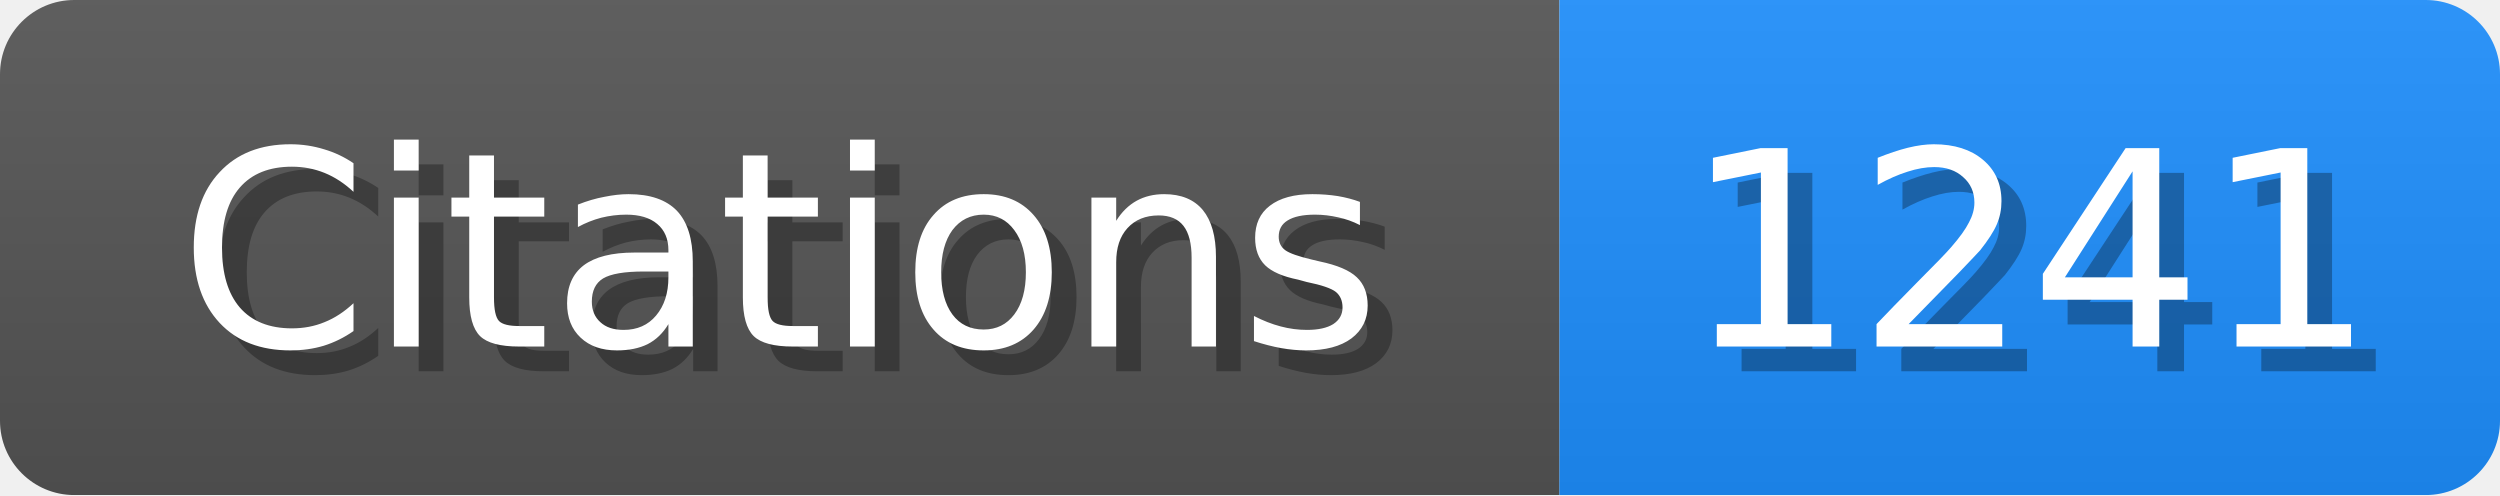
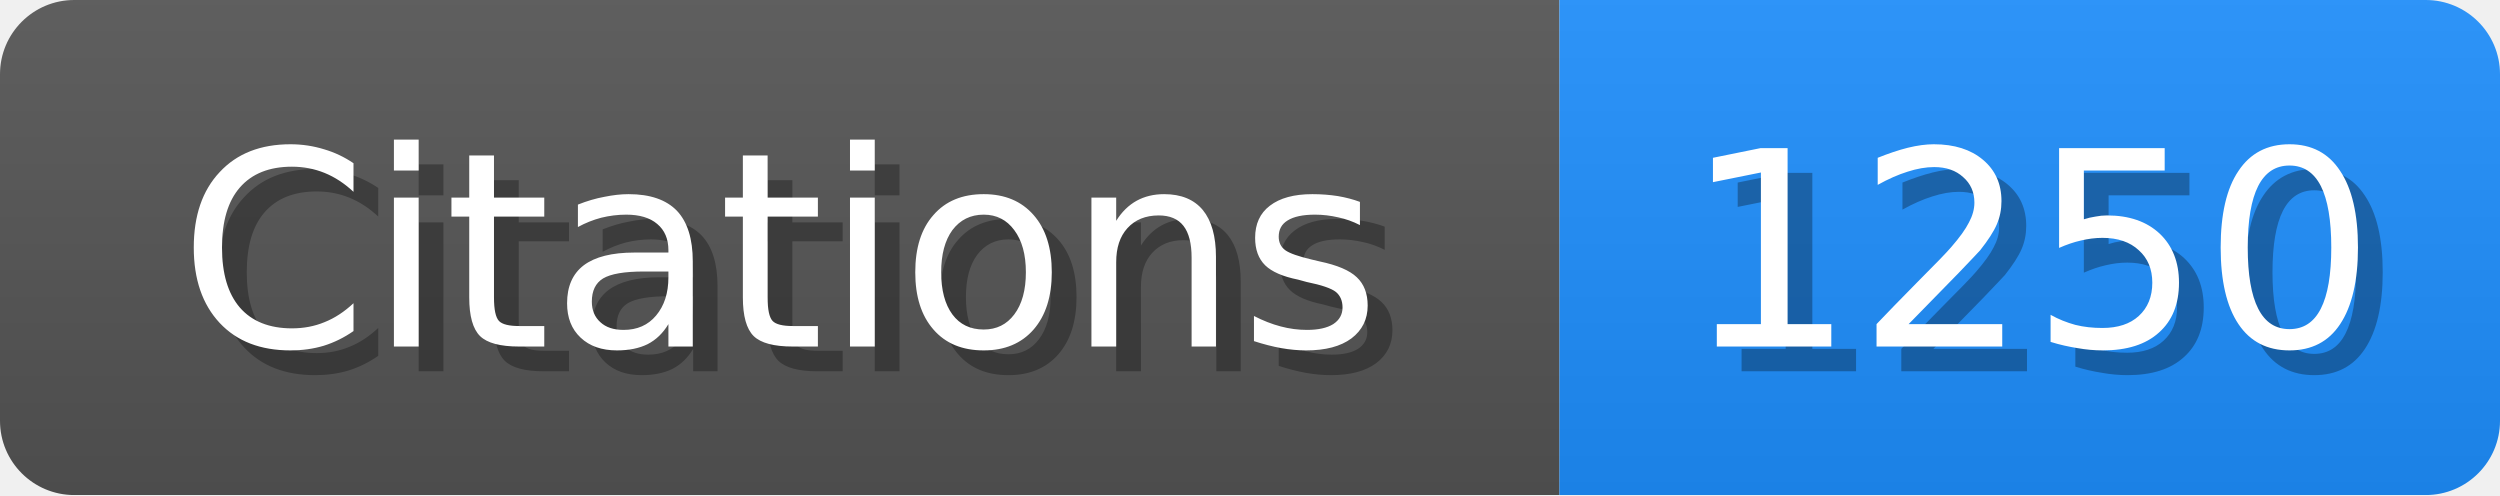
<svg xmlns="http://www.w3.org/2000/svg" width="101" height="20">
  <linearGradient id="b" x2="0" y2="100%">
    <stop offset="0" stop-color="#bbb" stop-opacity=".1" />
    <stop offset="1" stop-opacity=".1" />
  </linearGradient>
  <mask id="scholar_badge">
    <rect width="101" height="20" rx="3" fill="#fff" />
  </mask>
  <g mask="url(#scholar_badge)">
    <path fill="#555" d="M0 0h63v20H0z" />
    <path fill="#1E90FF" d="M63 0h38v20H63z" />
    <path fill="url(#b)" d="M0 0h101v20H0z" />
  </g>
  <g fill="#fff" text-anchor="middle" font-family="DejaVu Sans,Verdana,Geneva,sans-serif" font-size="11">
    <text x="32.5" y="15" fill="#010101" fill-opacity=".3">Citations</text>
    <text x="31.5" y="14">Citations</text>
  </g>
  <g fill="#fff" text-anchor="middle" font-family="DejaVu Sans,Verdana,Geneva,sans-serif" font-size="11">
-     <text x="83.0" y="15" fill="#010101" fill-opacity=".3">1241</text>
-     <text x="82.0" y="14">1241</text>
+     <text x="83.0" y="15" fill="#010101" fill-opacity=".3">1250</text>
+     <text x="82.0" y="14">1250</text>
  </g>
</svg>
